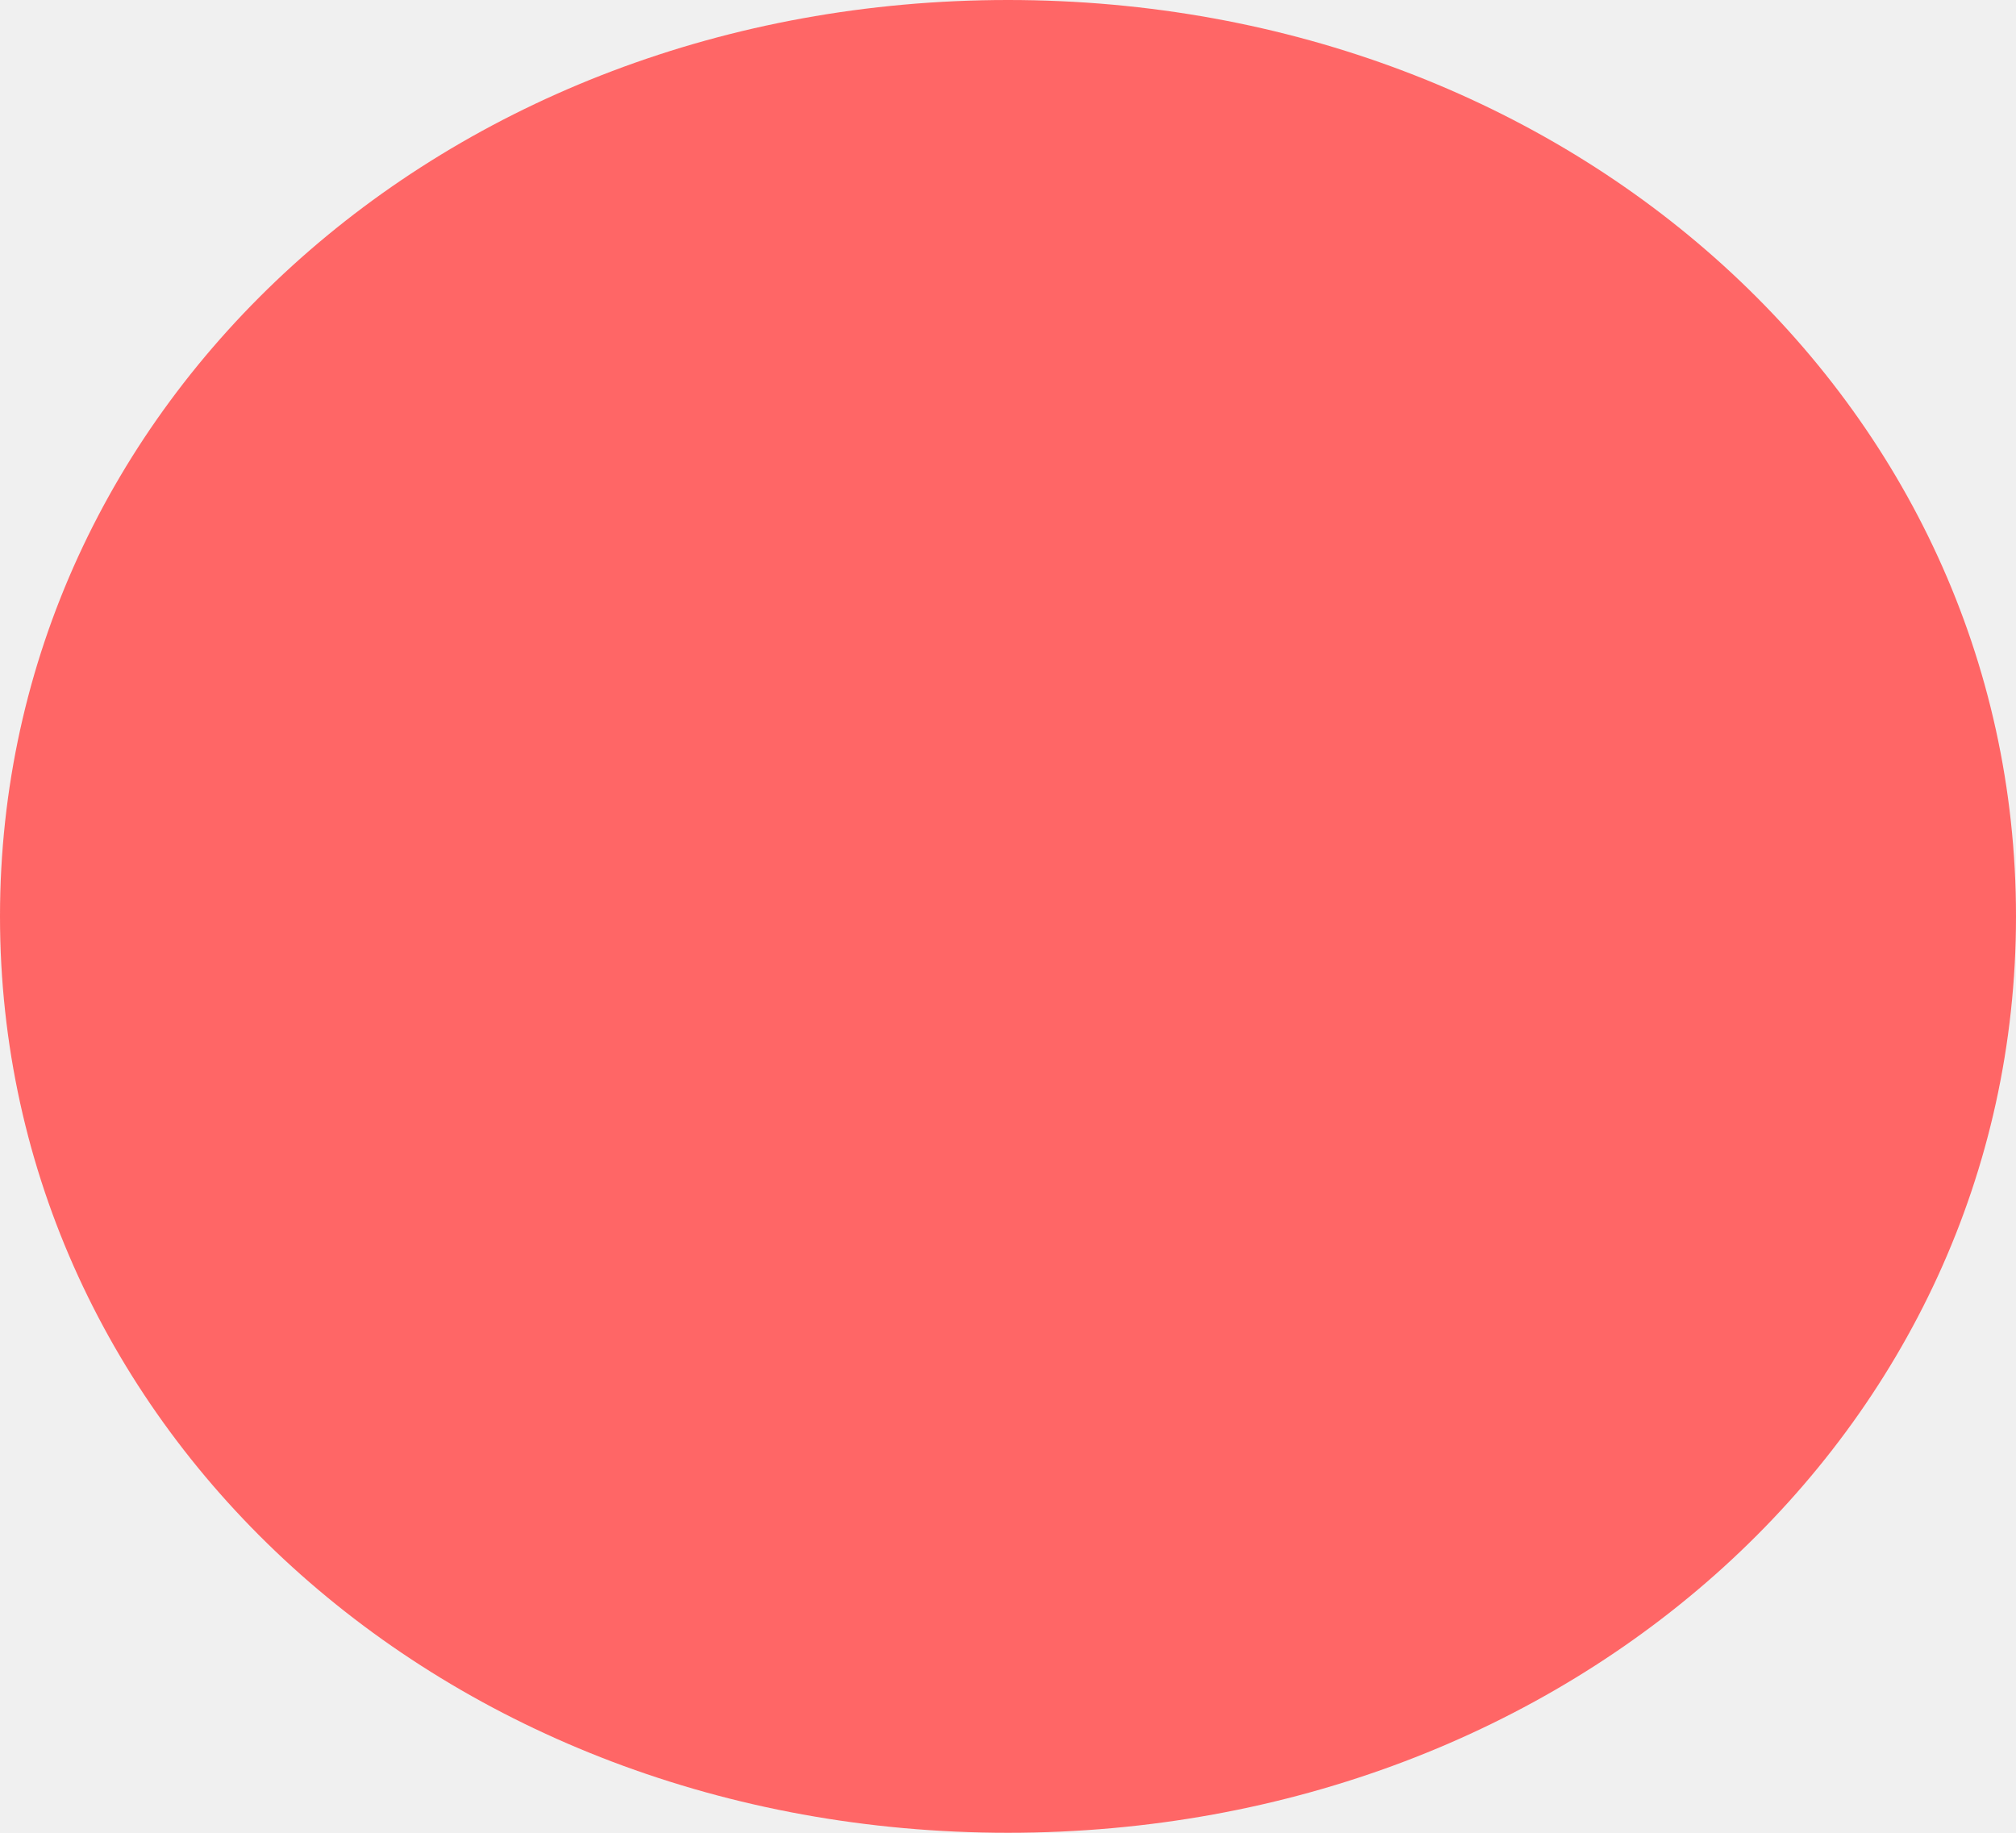
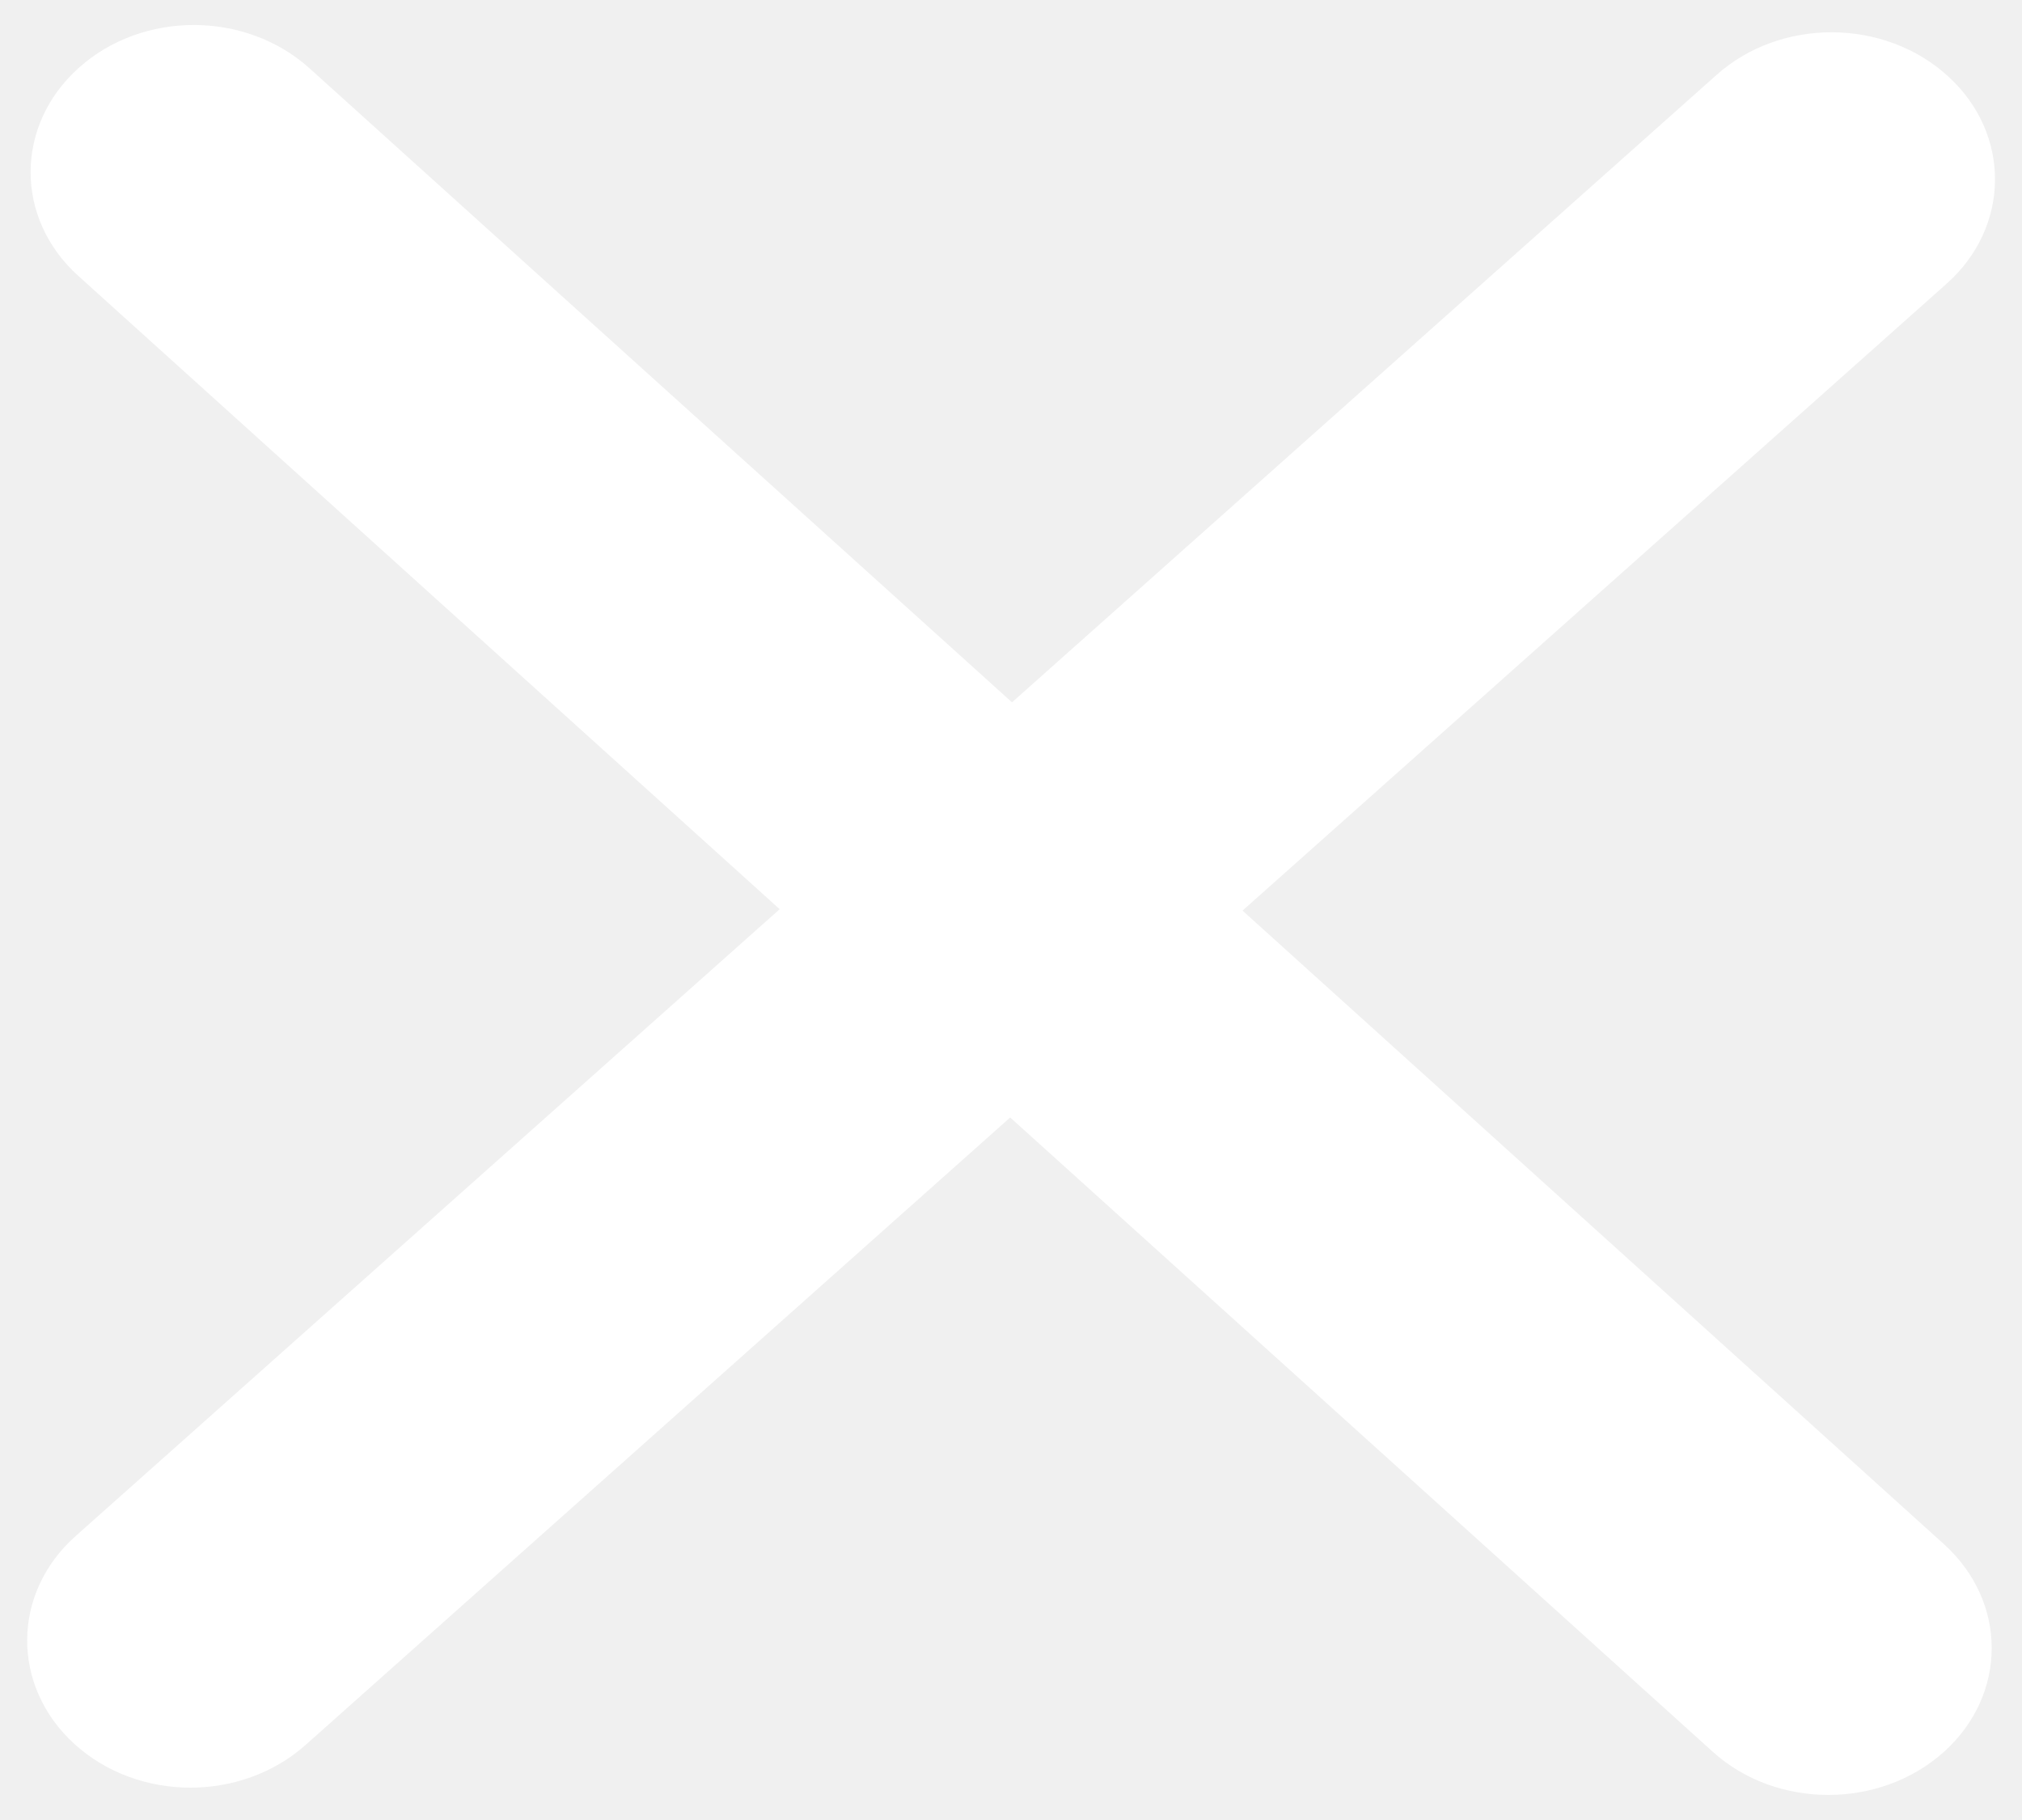
- <svg xmlns="http://www.w3.org/2000/svg" version="1.1" width="22px" height="20px">
-   <g transform="matrix(1 0 0 1 -64 -519 )">
-     <path d="M 75 519  C 81.16 519  86 523.4  86 529  C 86 534.6  81.16 539  75 539  C 68.84 539  64 534.6  64 529  C 64 523.4  68.84 519  75 519  Z " fill-rule="nonzero" fill="#ff6666" stroke="none" />
+ <svg xmlns="http://www.w3.org/2000/svg" version="1.1" width="10px" height="9px">
+   <g transform="matrix(1 0 0 1 -70 -525 )">
+     <path d="M 6.145 4.503  L 9.614 7.636  C 9.929 7.921  9.929 8.38  9.613 8.664  C 9.455 8.805  9.249 8.876  9.042 8.876  C 8.835 8.876  8.628 8.805  8.47 8.662  L 4.996 5.526  L 1.51 8.63  C 1.353 8.769  1.148 8.84  0.942 8.84  C 0.734 8.84  0.526 8.768  0.368 8.624  C 0.054 8.338  0.057 7.878  0.374 7.596  L 3.856 4.496  L 0.387 1.364  C 0.072 1.08  0.073 0.62  0.389 0.336  C 0.705 0.052  1.215 0.053  1.531 0.338  L 5.005 3.473  L 8.49 0.37  C 8.807 0.087  9.319 0.09  9.633 0.376  C 9.947 0.661  9.944 1.122  9.626 1.404  L 6.145 4.503  Z " fill-rule="nonzero" fill="#ffffff" stroke="none" transform="matrix(1 0 0 1 70 525 )" />
  </g>
</svg>
